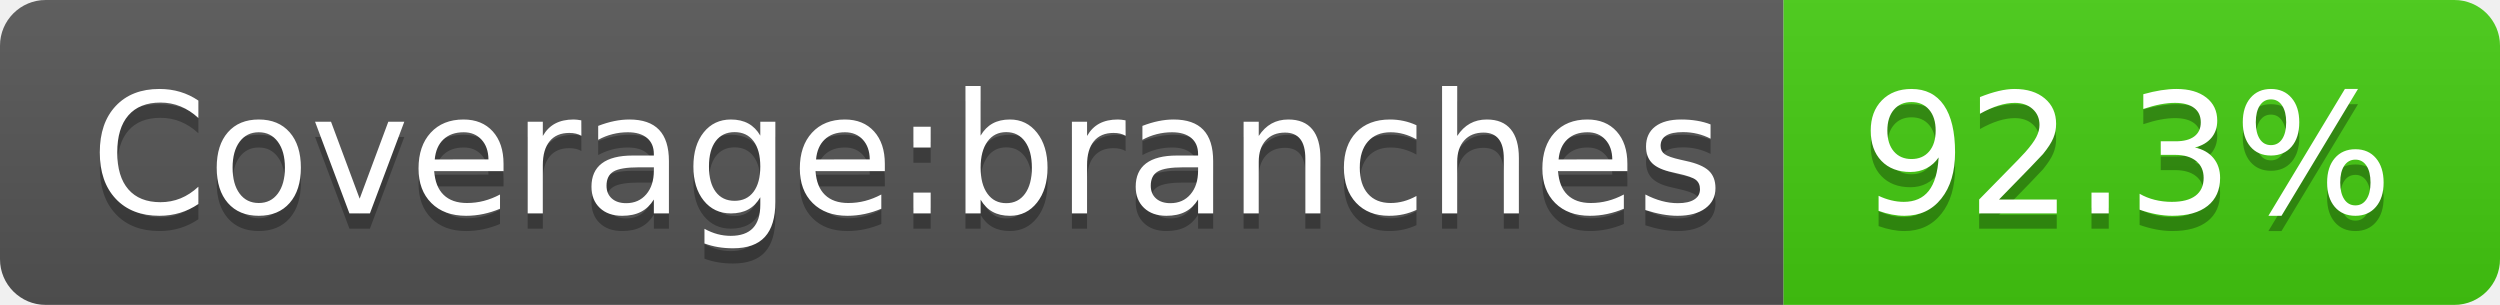
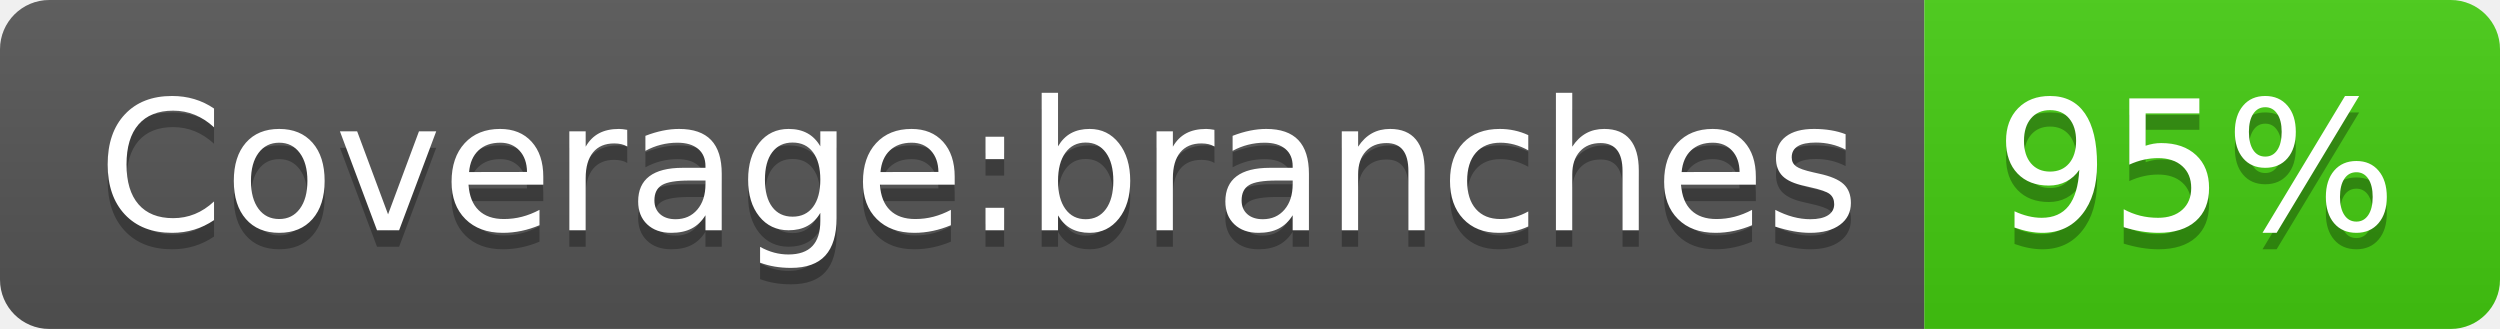
- <svg xmlns="http://www.w3.org/2000/svg" width="164" height="20" role="img" aria-label="Coverage:branches: 92.3%">
+ <svg xmlns="http://www.w3.org/2000/svg" width="152" height="20" role="img" aria-label="Coverage:branches: 95%">
  <linearGradient id="s" x2="0" y2="100%">
    <stop offset="0" stop-color="#bbb" stop-opacity=".1" />
    <stop offset="1" stop-opacity=".1" />
  </linearGradient>
  <clipPath id="r">
-     <rect width="164" height="20" rx="3" fill="#fff" />
+     <rect width="152" height="20" rx="3" fill="#fff" />
  </clipPath>
  <g clip-path="url(#r)">
    <rect width="117" height="20" fill="#555" />
-     <rect x="117" width="47" height="20" fill="#4c1" />
-     <rect width="164" height="20" fill="url(#s)" />
+     <rect x="117" width="35" height="20" fill="#4c1" />
+     <rect width="152" height="20" fill="url(#s)" />
  </g>
  <g fill="#fff" text-anchor="middle" font-family="Verdana,Geneva,DejaVu Sans,sans-serif" text-rendering="geometricPrecision" font-size="110">
    <text aria-hidden="true" x="595" y="150" fill="#010101" fill-opacity=".3" transform="scale(.1)" textLength="1070">Coverage:branches</text>
    <text x="595" y="140" transform="scale(.1)" fill="#fff" textLength="1070">Coverage:branches</text>
-     <text aria-hidden="true" x="1395" y="150" fill="#010101" fill-opacity=".3" transform="scale(.1)" textLength="370">92.3%</text>
-     <text x="1395" y="140" transform="scale(.1)" fill="#fff" textLength="370">92.3%</text>
+     <text aria-hidden="true" x="1335" y="150" fill="#010101" fill-opacity=".3" transform="scale(.1)" textLength="250">95%</text>
+     <text x="1335" y="140" transform="scale(.1)" fill="#fff" textLength="250">95%</text>
  </g>
</svg>
